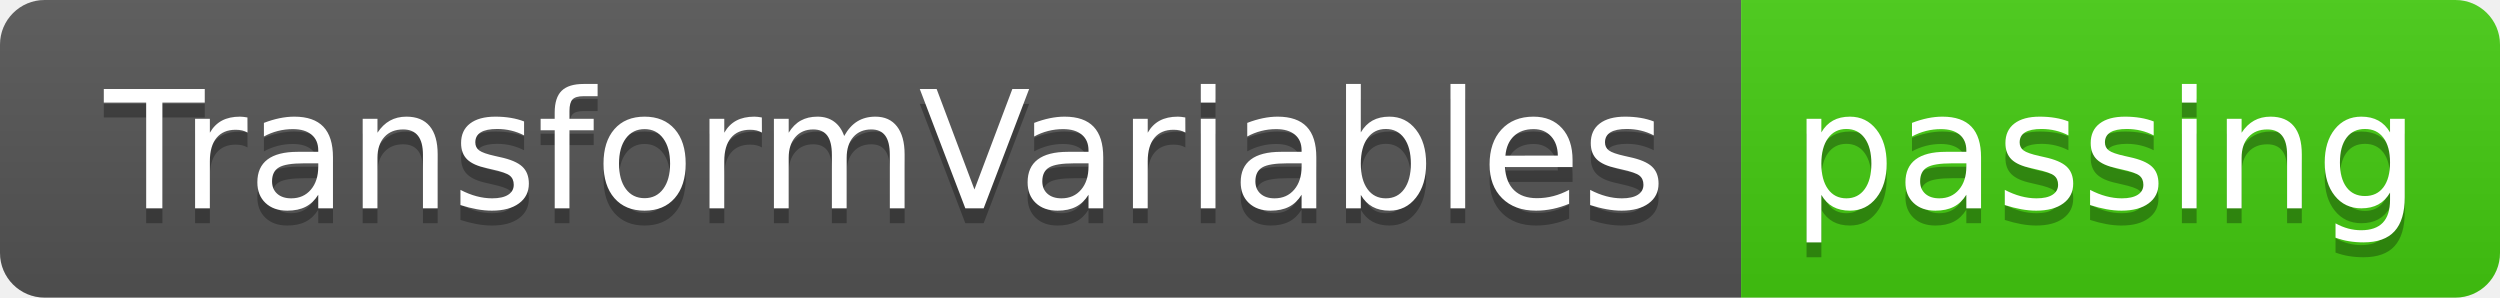
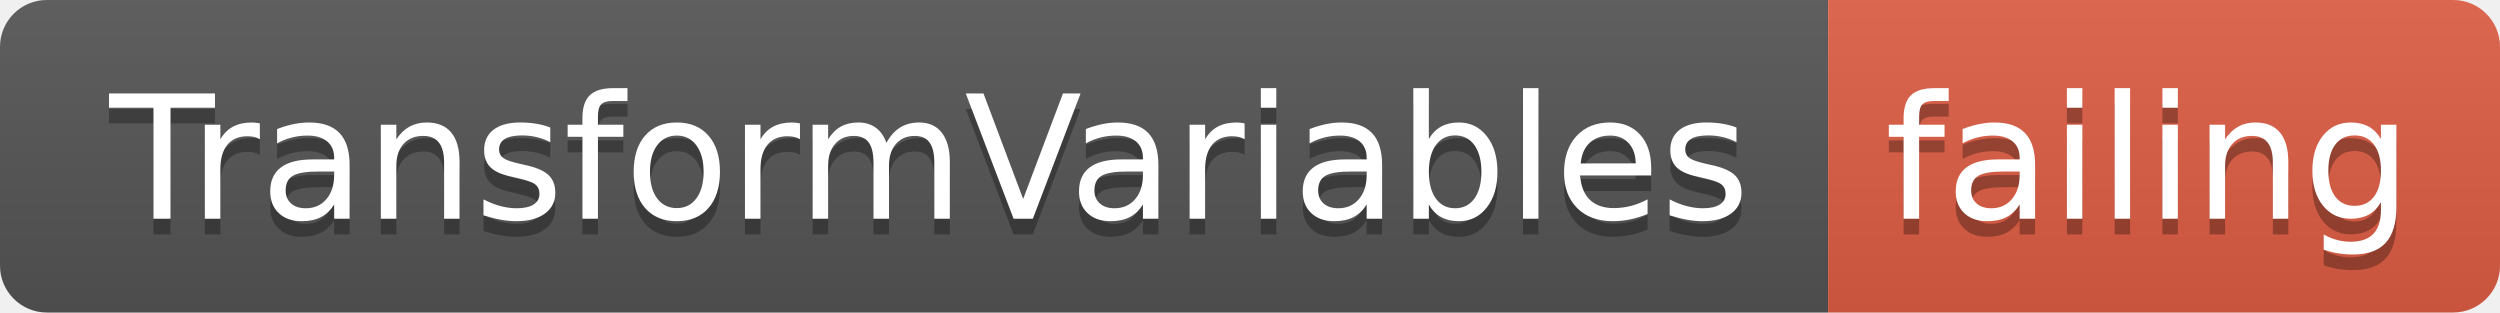
- <svg xmlns="http://www.w3.org/2000/svg" width="168" height="20">
+ <svg xmlns="http://www.w3.org/2000/svg" width="160" height="20">
  <linearGradient id="smooth" x2="0" y2="100%">
    <stop offset="0" stop-color="#bbb" stop-opacity=".1" />
    <stop offset="1" stop-opacity=".1" />
  </linearGradient>
  <clipPath id="round">
-     <rect width="168" height="20" rx="3" fill="#fff" />
+     <rect width="160" height="20" rx="3" fill="#fff" />
  </clipPath>
  <g clip-path="url(#round)">
    <rect width="117" height="20" fill="#555" />
-     <rect x="117" width="51" height="20" fill="#4c1" />
-     <rect width="168" height="20" fill="url(#smooth)" />
+     <rect x="117" width="43" height="20" fill="#e05d44" />
+     <rect width="160" height="20" fill="url(#smooth)" />
  </g>
  <g fill="#fff" text-anchor="middle" font-family="DejaVu Sans,Verdana,Geneva,sans-serif" font-size="110">
    <text x="595" y="150" fill="#010101" fill-opacity=".3" transform="scale(0.1)" textLength="1070" lengthAdjust="spacing">TransformVariables</text>
    <text x="595" y="140" transform="scale(0.1)" textLength="1070" lengthAdjust="spacing">TransformVariables</text>
-     <text x="1415" y="150" fill="#010101" fill-opacity=".3" transform="scale(0.1)" textLength="410" lengthAdjust="spacing">passing</text>
-     <text x="1415" y="140" transform="scale(0.1)" textLength="410" lengthAdjust="spacing">passing</text>
+     <text x="1375" y="150" fill="#010101" fill-opacity=".3" transform="scale(0.1)" textLength="330" lengthAdjust="spacing">failing</text>
+     <text x="1375" y="140" transform="scale(0.1)" textLength="330" lengthAdjust="spacing">failing</text>
  </g>
</svg>
